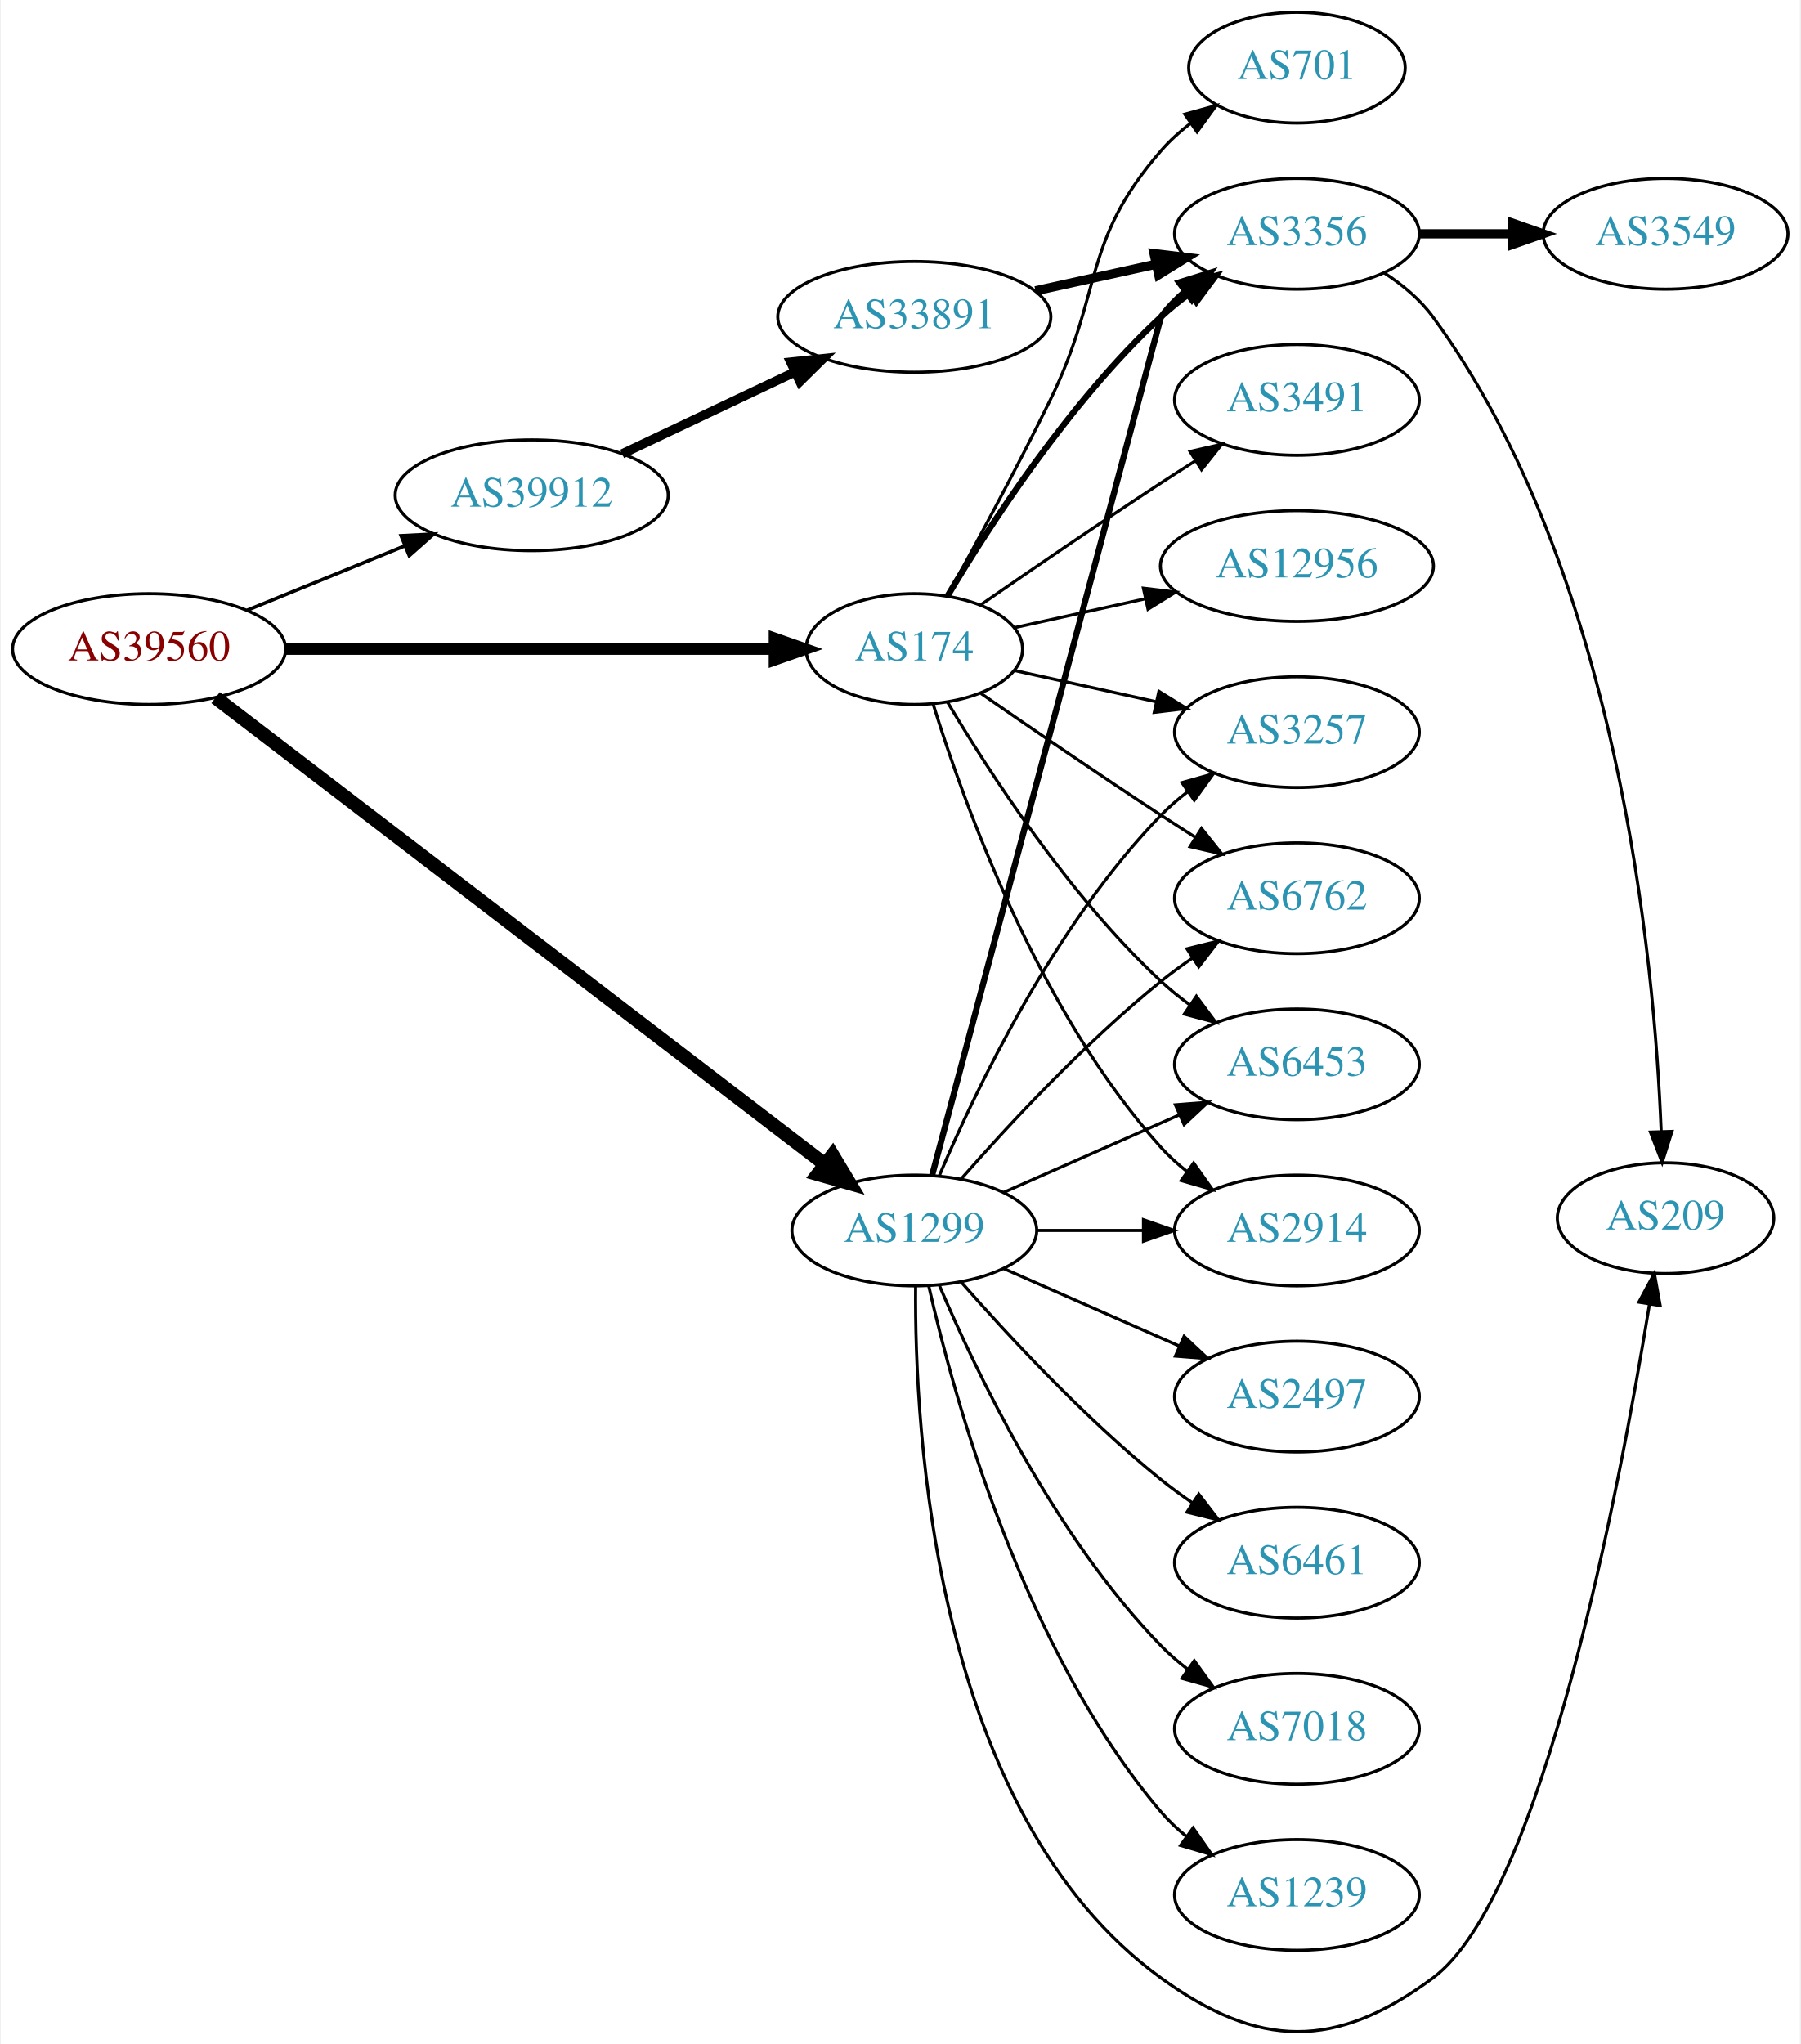
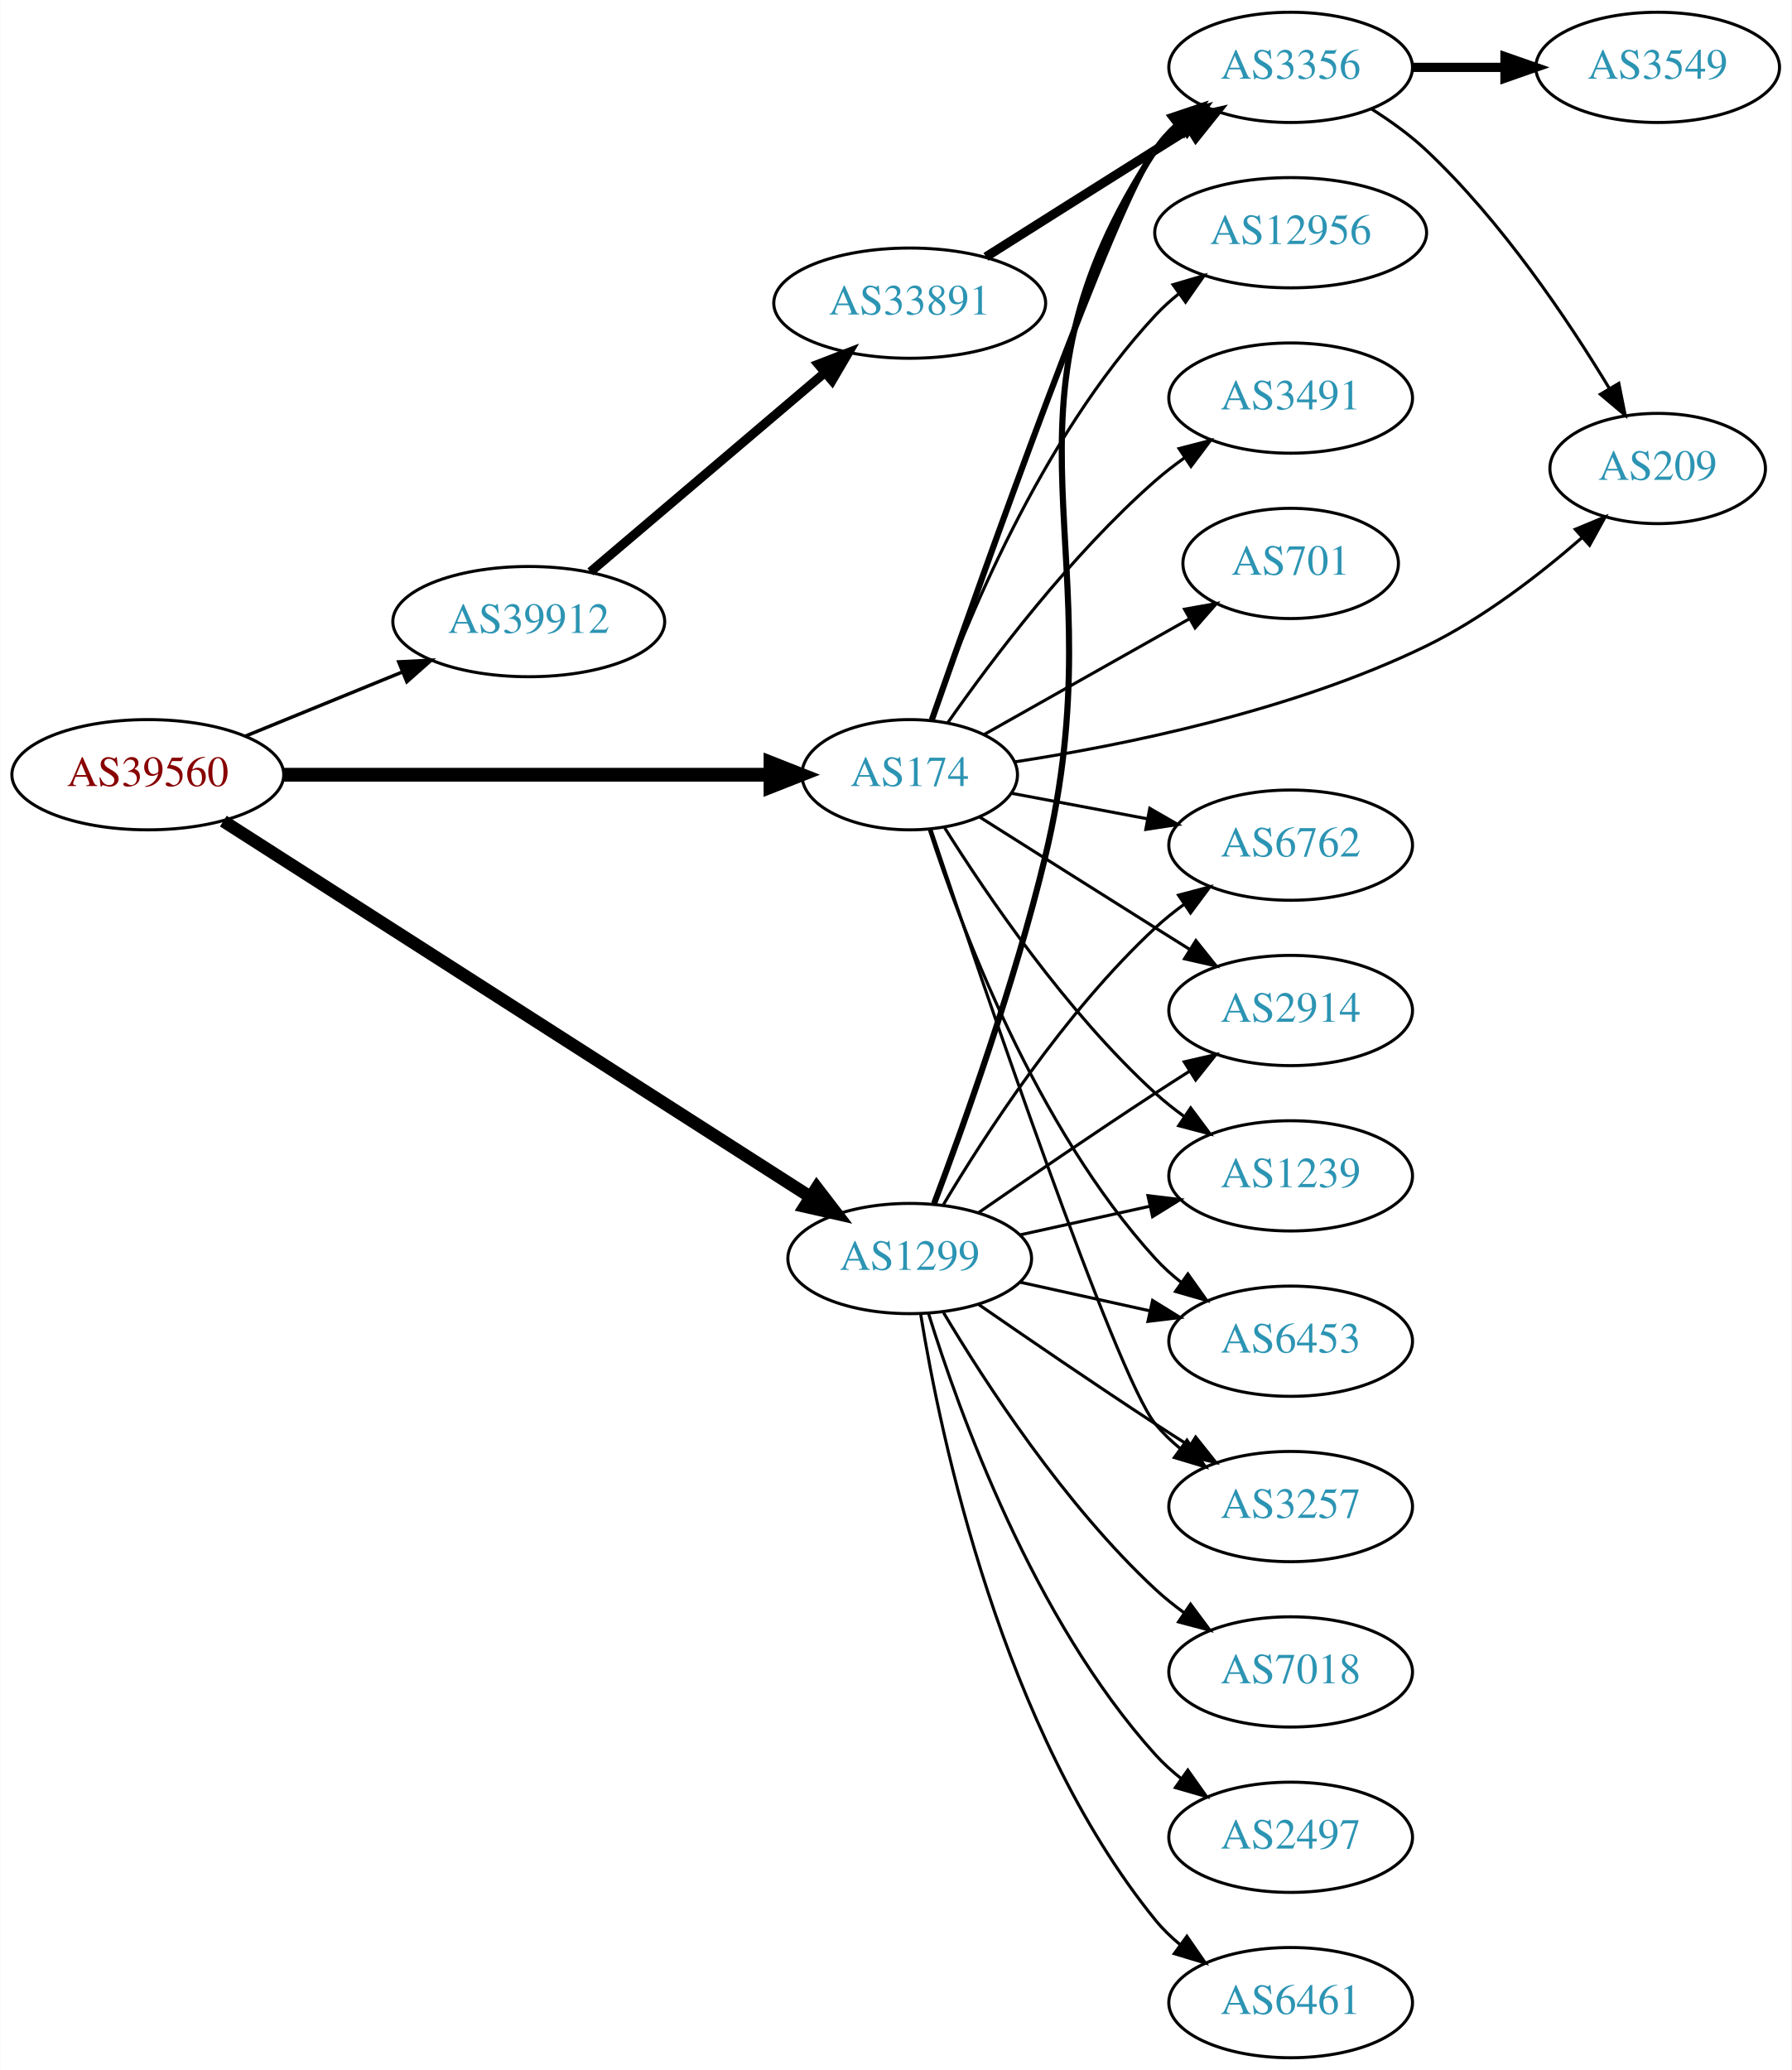
- <svg xmlns="http://www.w3.org/2000/svg" xmlns:xlink="http://www.w3.org/1999/xlink" width="585pt" height="664pt" viewBox="0.00 0.00 584.86 664.46">
-   <g id="graph0" class="graph" transform="scale(1 1) rotate(0) translate(4 660.457)">
-     <polygon fill="white" stroke="none" points="-4,4 -4,-660.457 580.862,-660.457 580.862,4 -4,4" />
+ <svg xmlns="http://www.w3.org/2000/svg" xmlns:xlink="http://www.w3.org/1999/xlink" width="585pt" height="676pt" viewBox="0.00 0.00 584.86 676.00">
+   <g id="graph0" class="graph" transform="scale(1 1) rotate(0) translate(4 672)">
+     <polygon fill="white" stroke="none" points="-4,4 -4,-672 580.862,-672 580.862,4 -4,4" />
    <g id="node1" class="node">
      <g id="a_node1">
        <a xlink:href="/asn/39560" xlink:title="AS39560 ~ KT-NET Communications GmbH [AT]">
-           <ellipse fill="#ffffff" stroke="black" cx="44.196" cy="-449.457" rx="44.393" ry="18" />
-           <text text-anchor="middle" x="44.196" y="-445.757" font-family="Times,serif" font-size="14.00" fill="#880000">AS39560</text>
+           <ellipse fill="#ffffff" stroke="black" cx="44.196" cy="-419" rx="44.393" ry="18" />
+           <text text-anchor="middle" x="44.196" y="-415.3" font-family="Times,serif" font-size="14.00" fill="#880000">AS39560</text>
        </a>
      </g>
    </g>
    <g id="node2" class="node">
      <g id="a_node2">
        <a xlink:href="/asn/174" xlink:title="AS174 ~ Cogent Communications [US]">
-           <ellipse fill="#ffffff" stroke="black" cx="292.98" cy="-449.457" rx="35.194" ry="18" />
-           <text text-anchor="middle" x="292.98" y="-445.757" font-family="Times,serif" font-size="14.00" fill="#2c94b3">AS174</text>
+           <ellipse fill="#ffffff" stroke="black" cx="292.98" cy="-419" rx="35.194" ry="18" />
+           <text text-anchor="middle" x="292.98" y="-415.3" font-family="Times,serif" font-size="14.00" fill="#2c94b3">AS174</text>
        </a>
      </g>
    </g>
    <g id="edge1" class="edge">
-       <path fill="none" stroke="black" stroke-width="3.75" d="M88.465,-449.457C133.095,-449.457 202.361,-449.457 247.449,-449.457" />
-       <polygon fill="black" stroke="black" stroke-width="3.75" points="247.522,-452.957 257.522,-449.457 247.522,-445.957 247.522,-452.957" />
+       <path fill="none" stroke="black" stroke-width="4.5" d="M88.465,-419C133.095,-419 202.361,-419 247.449,-419" />
+       <polygon fill="black" stroke="black" stroke-width="4.5" points="247.522,-422.938 257.522,-419 247.522,-415.063 247.522,-422.938" />
    </g>
    <g id="node3" class="node">
      <g id="a_node3">
        <a xlink:href="/asn/1299" xlink:title="AS1299 ~ Telia Carrier [EU]">
-           <ellipse fill="#ffffff" stroke="black" cx="292.98" cy="-260.457" rx="39.794" ry="18" />
-           <text text-anchor="middle" x="292.98" y="-256.757" font-family="Times,serif" font-size="14.00" fill="#2c94b3">AS1299</text>
+           <ellipse fill="#ffffff" stroke="black" cx="292.98" cy="-261" rx="39.794" ry="18" />
+           <text text-anchor="middle" x="292.98" y="-257.3" font-family="Times,serif" font-size="14.00" fill="#2c94b3">AS1299</text>
        </a>
      </g>
    </g>
    <g id="edge2" class="edge">
-       <path fill="none" stroke="black" stroke-width="4.5" d="M65.812,-433.668C109.944,-399.87 213.616,-320.473 263.792,-282.046" />
-       <polygon fill="black" stroke="black" stroke-width="4.5" points="266.396,-285.011 271.941,-275.804 261.608,-278.759 266.396,-285.011" />
+       <path fill="none" stroke="black" stroke-width="4.125" d="M68.859,-403.85C113.585,-375.215 210.527,-313.15 260.614,-281.082" />
+       <polygon fill="black" stroke="black" stroke-width="4.125" points="262.632,-284.076 269.108,-275.644 258.74,-277.996 262.632,-284.076" />
    </g>
    <g id="node4" class="node">
      <g id="a_node4">
        <a xlink:href="/asn/39912" xlink:title="AS39912 ~ oja.at GmbH [AT]">
-           <ellipse fill="#ffffff" stroke="black" cx="168.588" cy="-499.457" rx="44.393" ry="18" />
-           <text text-anchor="middle" x="168.588" y="-495.757" font-family="Times,serif" font-size="14.00" fill="#2c94b3">AS39912</text>
+           <ellipse fill="#ffffff" stroke="black" cx="168.588" cy="-469" rx="44.393" ry="18" />
+           <text text-anchor="middle" x="168.588" y="-465.3" font-family="Times,serif" font-size="14.00" fill="#2c94b3">AS39912</text>
        </a>
      </g>
    </g>
    <g id="edge3" class="edge">
-       <path fill="none" stroke="black" stroke-width="1.125" d="M76.081,-462.074C91.591,-468.41 110.576,-476.166 127.225,-482.968" />
-       <polygon fill="black" stroke="black" stroke-width="1.125" points="126.132,-486.302 136.713,-486.844 128.78,-479.822 126.132,-486.302" />
+       <path fill="none" stroke="black" stroke-width="1.125" d="M76.081,-431.617C91.591,-437.953 110.576,-445.709 127.225,-452.511" />
+       <polygon fill="black" stroke="black" stroke-width="1.125" points="126.132,-455.845 136.713,-456.387 128.78,-449.365 126.132,-455.845" />
    </g>
    <g id="node5" class="node">
      <g id="a_node5">
        <a xlink:href="/asn/6762" xlink:title="AS6762 ~ TELECOM ITALIA SPARKLE S.p.A. [IT]">
-           <ellipse fill="#ffffff" stroke="black" cx="417.373" cy="-368.457" rx="39.794" ry="18" />
-           <text text-anchor="middle" x="417.373" y="-364.757" font-family="Times,serif" font-size="14.00" fill="#2c94b3">AS6762</text>
+           <ellipse fill="#ffffff" stroke="black" cx="417.373" cy="-396" rx="39.794" ry="18" />
+           <text text-anchor="middle" x="417.373" y="-392.3" font-family="Times,serif" font-size="14.00" fill="#2c94b3">AS6762</text>
        </a>
      </g>
    </g>
    <g id="edge4" class="edge">
-       <path fill="none" stroke="black" d="M314.671,-435.018C330.563,-424.009 353.113,-408.561 373.176,-395.457 376.758,-393.118 380.529,-390.699 384.289,-388.313" />
-       <polygon fill="black" stroke="black" points="386.352,-391.151 392.95,-382.862 382.623,-385.227 386.352,-391.151" />
+       <path fill="none" stroke="black" d="M326.137,-412.957C339.718,-410.405 355.783,-407.386 370.566,-404.608" />
+       <polygon fill="black" stroke="black" points="371.368,-408.019 380.55,-402.732 370.076,-401.139 371.368,-408.019" />
    </g>
    <g id="node6" class="node">
      <g id="a_node6">
        <a xlink:href="/asn/3356" xlink:title="AS3356 ~ Level 3 Parent, LLC [US]">
-           <ellipse fill="#ffffff" stroke="black" cx="417.373" cy="-584.457" rx="39.794" ry="18" />
-           <text text-anchor="middle" x="417.373" y="-580.757" font-family="Times,serif" font-size="14.00" fill="#2c94b3">AS3356</text>
+           <ellipse fill="#ffffff" stroke="black" cx="417.373" cy="-650" rx="39.794" ry="18" />
+           <text text-anchor="middle" x="417.373" y="-646.3" font-family="Times,serif" font-size="14.00" fill="#2c94b3">AS3356</text>
        </a>
      </g>
    </g>
    <g id="edge5" class="edge">
-       <path fill="none" stroke="black" stroke-width="2" d="M303.793,-466.737C317.299,-489.469 343.359,-529.771 373.176,-557.457 376.083,-560.156 379.296,-562.737 382.62,-565.16" />
-       <polygon fill="black" stroke="black" stroke-width="2" points="380.755,-568.124 390.998,-570.832 384.679,-562.328 380.755,-568.124" />
+       <path fill="none" stroke="black" stroke-width="2" d="M300.197,-436.895C316.598,-483.821 360.643,-607.852 373.176,-623 375.573,-625.896 378.364,-628.574 381.352,-631.028" />
+       <polygon fill="black" stroke="black" stroke-width="2" points="379.438,-633.963 389.59,-636.992 383.543,-628.293 379.438,-633.963" />
    </g>
    <g id="node7" class="node">
      <g id="a_node7">
-         <a xlink:href="/asn/12956" xlink:title="AS12956 ~ TELXIUS [ES]">
-           <ellipse fill="#ffffff" stroke="black" cx="417.373" cy="-476.457" rx="44.393" ry="18" />
-           <text text-anchor="middle" x="417.373" y="-472.757" font-family="Times,serif" font-size="14.00" fill="#2c94b3">AS12956</text>
+         <a xlink:href="/asn/2914" xlink:title="AS2914 ~ NTT America, Inc. [US]">
+           <ellipse fill="#ffffff" stroke="black" cx="417.373" cy="-342" rx="39.794" ry="18" />
+           <text text-anchor="middle" x="417.373" y="-338.3" font-family="Times,serif" font-size="14.00" fill="#2c94b3">AS2914</text>
        </a>
      </g>
    </g>
    <g id="edge6" class="edge">
-       <path fill="none" stroke="black" d="M325.499,-456.41C338.38,-459.252 353.575,-462.604 367.816,-465.746" />
-       <polygon fill="black" stroke="black" points="367.45,-469.249 377.97,-467.986 368.958,-462.413 367.45,-469.249" />
+       <path fill="none" stroke="black" d="M315.814,-405.179C331.709,-395.125 353.762,-381.196 373.176,-369 376.799,-366.724 380.595,-364.344 384.37,-361.981" />
+       <polygon fill="black" stroke="black" points="386.424,-364.824 393.046,-356.554 382.712,-358.89 386.424,-364.824" />
    </g>
    <g id="node8" class="node">
      <g id="a_node8">
-         <a xlink:href="/asn/701" xlink:title="AS701 ~ UUNET [US]">
-           <ellipse fill="#ffffff" stroke="black" cx="417.373" cy="-638.457" rx="35.194" ry="18" />
-           <text text-anchor="middle" x="417.373" y="-634.757" font-family="Times,serif" font-size="14.00" fill="#2c94b3">AS701</text>
+         <a xlink:href="/asn/12956" xlink:title="AS12956 ~ TELXIUS [ES]">
+           <ellipse fill="#ffffff" stroke="black" cx="417.373" cy="-596" rx="44.393" ry="18" />
+           <text text-anchor="middle" x="417.373" y="-592.3" font-family="Times,serif" font-size="14.00" fill="#2c94b3">AS12956</text>
        </a>
      </g>
    </g>
    <g id="edge7" class="edge">
-       <path fill="none" stroke="black" d="M303.613,-466.653C312.616,-482.924 326.271,-508.115 337.176,-530.457 354.456,-565.861 347.342,-581.715 373.176,-611.457 375.982,-614.687 379.27,-617.66 382.757,-620.359" />
-       <polygon fill="black" stroke="black" points="380.909,-623.336 391.124,-626.148 384.892,-617.58 380.909,-623.336" />
+       <path fill="none" stroke="black" d="M299.967,-437.027C310.706,-467.221 335.681,-528.668 373.176,-569 375.536,-571.538 378.186,-573.932 380.981,-576.166" />
+       <polygon fill="black" stroke="black" points="378.964,-579.027 389.125,-582.027 383.053,-573.345 378.964,-579.027" />
    </g>
    <g id="node9" class="node">
      <g id="a_node9">
-         <a xlink:href="/asn/6453" xlink:title="AS6453 ~ TATA COMMUNICATIONS (AMERICA) INC [US]">
-           <ellipse fill="#ffffff" stroke="black" cx="417.373" cy="-314.457" rx="39.794" ry="18" />
-           <text text-anchor="middle" x="417.373" y="-310.757" font-family="Times,serif" font-size="14.00" fill="#2c94b3">AS6453</text>
+         <a xlink:href="/asn/1239" xlink:title="AS1239 ~ Sprint [US]">
+           <ellipse fill="#ffffff" stroke="black" cx="417.373" cy="-288" rx="39.794" ry="18" />
+           <text text-anchor="middle" x="417.373" y="-284.3" font-family="Times,serif" font-size="14.00" fill="#2c94b3">AS1239</text>
        </a>
      </g>
    </g>
    <g id="edge8" class="edge">
-       <path fill="none" stroke="black" d="M303.793,-432.178C317.299,-409.446 343.359,-369.144 373.176,-341.457 376.083,-338.759 379.296,-336.177 382.62,-333.754" />
-       <polygon fill="black" stroke="black" points="384.679,-336.587 390.998,-328.083 380.755,-330.79 384.679,-336.587" />
+       <path fill="none" stroke="black" d="M304.408,-401.634C318.197,-379.648 344.165,-341.454 373.176,-315 376.107,-312.328 379.336,-309.763 382.67,-307.351" />
+       <polygon fill="black" stroke="black" points="384.726,-310.186 391.06,-301.692 380.812,-304.382 384.726,-310.186" />
    </g>
    <g id="node10" class="node">
      <g id="a_node10">
-         <a xlink:href="/asn/3491" xlink:title="AS3491 ~ PCCW Global, Inc. [US]">
-           <ellipse fill="#ffffff" stroke="black" cx="417.373" cy="-530.457" rx="39.794" ry="18" />
-           <text text-anchor="middle" x="417.373" y="-526.757" font-family="Times,serif" font-size="14.00" fill="#2c94b3">AS3491</text>
+         <a xlink:href="/asn/6453" xlink:title="AS6453 ~ TATA COMMUNICATIONS (AMERICA) INC [US]">
+           <ellipse fill="#ffffff" stroke="black" cx="417.373" cy="-234" rx="39.794" ry="18" />
+           <text text-anchor="middle" x="417.373" y="-230.3" font-family="Times,serif" font-size="14.00" fill="#2c94b3">AS6453</text>
        </a>
      </g>
    </g>
    <g id="edge9" class="edge">
-       <path fill="none" stroke="black" d="M314.671,-463.897C330.563,-474.906 353.113,-490.354 373.176,-503.457 376.758,-505.797 380.529,-508.216 384.289,-510.602" />
-       <polygon fill="black" stroke="black" points="382.623,-513.688 392.95,-516.053 386.352,-507.764 382.623,-513.688" />
+       <path fill="none" stroke="black" d="M299.394,-401.01C309.578,-369.568 334.142,-303.888 373.176,-261 375.706,-258.22 378.587,-255.619 381.632,-253.215" />
+       <polygon fill="black" stroke="black" points="383.814,-255.958 389.948,-247.319 379.766,-250.247 383.814,-255.958" />
    </g>
    <g id="node11" class="node">
      <g id="a_node11">
-         <a xlink:href="/asn/2914" xlink:title="AS2914 ~ NTT America, Inc. [US]">
-           <ellipse fill="#ffffff" stroke="black" cx="417.373" cy="-260.457" rx="39.794" ry="18" />
-           <text text-anchor="middle" x="417.373" y="-256.757" font-family="Times,serif" font-size="14.00" fill="#2c94b3">AS2914</text>
+         <a xlink:href="/asn/3257" xlink:title="AS3257 ~ GTT [DE]">
+           <ellipse fill="#ffffff" stroke="black" cx="417.373" cy="-180" rx="39.794" ry="18" />
+           <text text-anchor="middle" x="417.373" y="-176.3" font-family="Times,serif" font-size="14.00" fill="#2c94b3">AS3257</text>
        </a>
      </g>
    </g>
    <g id="edge10" class="edge">
-       <path fill="none" stroke="black" d="M299.118,-431.517C309.021,-399.478 333.359,-331.645 373.176,-287.457 375.693,-284.665 378.564,-282.056 381.603,-279.646" />
-       <polygon fill="black" stroke="black" points="383.786,-282.388 389.911,-273.742 379.732,-276.682 383.786,-282.388" />
+       <path fill="none" stroke="black" d="M299.926,-401.104C316.048,-352.887 360.253,-222.824 373.176,-207 375.554,-204.089 378.333,-201.4 381.314,-198.94" />
+       <polygon fill="black" stroke="black" points="383.505,-201.675 389.541,-192.968 379.392,-196.01 383.505,-201.675" />
    </g>
    <g id="node12" class="node">
      <g id="a_node12">
-         <a xlink:href="/asn/3257" xlink:title="AS3257 ~ GTT [DE]">
-           <ellipse fill="#ffffff" stroke="black" cx="417.373" cy="-422.457" rx="39.794" ry="18" />
-           <text text-anchor="middle" x="417.373" y="-418.757" font-family="Times,serif" font-size="14.00" fill="#2c94b3">AS3257</text>
+         <a xlink:href="/asn/3491" xlink:title="AS3491 ~ PCCW Global, Inc. [US]">
+           <ellipse fill="#ffffff" stroke="black" cx="417.373" cy="-542" rx="39.794" ry="18" />
+           <text text-anchor="middle" x="417.373" y="-538.3" font-family="Times,serif" font-size="14.00" fill="#2c94b3">AS3491</text>
        </a>
      </g>
    </g>
    <g id="edge11" class="edge">
-       <path fill="none" stroke="black" d="M325.499,-442.504C339.56,-439.402 356.378,-435.692 371.702,-432.312" />
-       <polygon fill="black" stroke="black" points="372.501,-435.72 381.512,-430.148 370.993,-428.884 372.501,-435.72" />
-     </g>
-     <g id="edge17" class="edge">
-       <path fill="none" stroke="black" d="M308.133,-277.12C323.234,-294.351 348.355,-321.482 373.176,-341.457 376.432,-344.077 379.957,-346.65 383.542,-349.103" />
-       <polygon fill="black" stroke="black" points="381.629,-352.034 391.914,-354.578 385.46,-346.176 381.629,-352.034" />
-     </g>
-     <g id="edge18" class="edge">
-       <path fill="none" stroke="black" stroke-width="2" d="M298.815,-278.589C316.01,-343.072 373.176,-557.457 373.176,-557.457 375.41,-560.48 378.093,-563.244 381.014,-565.75" />
-       <polygon fill="black" stroke="black" stroke-width="2" points="379.04,-568.644 389.157,-571.788 383.209,-563.021 379.04,-568.644" />
-     </g>
-     <g id="edge23" class="edge">
-       <path fill="none" stroke="black" d="M322.06,-272.846C339.008,-280.323 360.805,-289.941 379.174,-298.045" />
-       <polygon fill="black" stroke="black" points="377.862,-301.292 388.424,-302.126 380.688,-294.887 377.862,-301.292" />
-     </g>
-     <g id="edge14" class="edge">
-       <path fill="none" stroke="black" d="M332.706,-260.457C343.644,-260.457 355.695,-260.457 367.161,-260.457" />
-       <polygon fill="black" stroke="black" points="367.479,-263.957 377.479,-260.457 367.479,-256.957 367.479,-263.957" />
-     </g>
-     <g id="edge15" class="edge">
-       <path fill="none" stroke="black" d="M301.171,-278.432C312.938,-306.139 338.512,-359.805 373.176,-395.457 375.797,-398.152 378.737,-400.696 381.82,-403.066" />
-       <polygon fill="black" stroke="black" points="379.986,-406.054 390.189,-408.912 383.995,-400.316 379.986,-406.054" />
+       <path fill="none" stroke="black" d="M305.438,-436.025C319.697,-456.397 345.558,-490.785 373.176,-515 376.158,-517.615 379.421,-520.142 382.775,-522.532" />
+       <polygon fill="black" stroke="black" points="380.933,-525.51 391.19,-528.162 384.825,-519.692 380.933,-525.51" />
+     </g>
+     <g id="node13" class="node">
+       <g id="a_node13">
+         <a xlink:href="/asn/701" xlink:title="AS701 ~ UUNET [US]">
+           <ellipse fill="#ffffff" stroke="black" cx="417.373" cy="-488" rx="35.194" ry="18" />
+           <text text-anchor="middle" x="417.373" y="-484.3" font-family="Times,serif" font-size="14.00" fill="#2c94b3">AS701</text>
+         </a>
+       </g>
+     </g>
+     <g id="edge12" class="edge">
+       <path fill="none" stroke="black" d="M317.29,-432.141C336.26,-442.836 363.24,-458.046 384.257,-469.894" />
+       <polygon fill="black" stroke="black" points="382.72,-473.046 393.15,-474.908 386.158,-466.948 382.72,-473.046" />
    </g>
    <g id="node14" class="node">
      <g id="a_node14">
        <a xlink:href="/asn/209" xlink:title="AS209 ~ CenturyLink Communications, LLC [US]">
-           <ellipse fill="#ffffff" stroke="black" cx="537.215" cy="-264.457" rx="35.194" ry="18" />
-           <text text-anchor="middle" x="537.215" y="-260.757" font-family="Times,serif" font-size="14.00" fill="#2c94b3">AS209</text>
-         </a>
-       </g>
+           <ellipse fill="#ffffff" stroke="black" cx="537.215" cy="-519" rx="35.194" ry="18" />
+           <text text-anchor="middle" x="537.215" y="-515.3" font-family="Times,serif" font-size="14.00" fill="#2c94b3">AS209</text>
+         </a>
+       </g>
+     </g>
+     <g id="edge13" class="edge">
+       <path fill="none" stroke="black" d="M327.179,-423.177C362.03,-428.492 417.744,-439.665 461.569,-461 480.195,-470.068 498.601,-484.294 512.475,-496.388" />
+       <polygon fill="black" stroke="black" points="510.304,-499.142 520.088,-503.207 514.975,-493.928 510.304,-499.142" />
+     </g>
+     <g id="edge18" class="edge">
+       <path fill="none" stroke="black" d="M304.026,-278.671C317.597,-301.472 343.529,-341.472 373.176,-369 376.083,-371.699 379.296,-374.28 382.62,-376.703" />
+       <polygon fill="black" stroke="black" points="380.755,-379.667 390.998,-382.375 384.679,-373.87 380.755,-379.667" />
+     </g>
+     <g id="edge20" class="edge">
+       <path fill="none" stroke="black" stroke-width="2" d="M300.944,-278.954C310.396,-303.944 327.243,-350.793 337.176,-392 361.528,-493.012 315.94,-536.279 373.176,-623 375.076,-625.879 377.4,-628.507 379.974,-630.894" />
+       <polygon fill="black" stroke="black" stroke-width="2" points="378.23,-633.971 388.274,-637.342 382.525,-628.443 378.23,-633.971" />
+     </g>
+     <g id="edge23" class="edge">
+       <path fill="none" stroke="black" d="M315.337,-275.901C331.188,-286.877 353.391,-302.079 373.176,-315 376.758,-317.339 380.529,-319.759 384.289,-322.144" />
+       <polygon fill="black" stroke="black" points="382.623,-325.231 392.95,-327.596 386.352,-319.307 382.623,-325.231" />
    </g>
    <g id="edge19" class="edge">
-       <path fill="none" stroke="black" d="M293.398,-242.414C293,-195.779 299.204,-71.151 373.176,-17.457 404.969,5.62 430.026,5.961 461.569,-17.457 497.207,-43.917 522.4,-177.417 531.964,-236.386" />
-       <polygon fill="black" stroke="black" points="528.543,-237.159 533.567,-246.487 535.456,-236.062 528.543,-237.159" />
-     </g>
-     <g id="node15" class="node">
-       <g id="a_node15">
-         <a xlink:href="/asn/2497" xlink:title="AS2497 ~ Internet Initiative Japan Inc. [JP]">
-           <ellipse fill="#ffffff" stroke="black" cx="417.373" cy="-206.457" rx="39.794" ry="18" />
-           <text text-anchor="middle" x="417.373" y="-202.757" font-family="Times,serif" font-size="14.00" fill="#2c94b3">AS2497</text>
-         </a>
-       </g>
-     </g>
-     <g id="edge16" class="edge">
-       <path fill="none" stroke="black" d="M322.06,-248.069C339.008,-240.591 360.805,-230.974 379.174,-222.869" />
-       <polygon fill="black" stroke="black" points="380.688,-226.027 388.424,-218.788 377.862,-219.623 380.688,-226.027" />
+       <path fill="none" stroke="black" d="M329.053,-268.737C342.24,-271.646 357.42,-274.995 371.386,-278.076" />
+       <polygon fill="black" stroke="black" points="370.776,-281.525 381.295,-280.262 372.284,-274.69 370.776,-281.525" />
+     </g>
+     <g id="edge21" class="edge">
+       <path fill="none" stroke="black" d="M329.053,-253.263C342.24,-250.354 357.42,-247.005 371.386,-243.924" />
+       <polygon fill="black" stroke="black" points="372.284,-247.31 381.295,-241.738 370.776,-240.475 372.284,-247.31" />
+     </g>
+     <g id="edge17" class="edge">
+       <path fill="none" stroke="black" d="M315.337,-246.099C331.188,-235.123 353.391,-219.921 373.176,-207 376.758,-204.661 380.529,-202.241 384.289,-199.856" />
+       <polygon fill="black" stroke="black" points="386.352,-202.693 392.95,-194.404 382.623,-196.769 386.352,-202.693" />
    </g>
    <g id="node16" class="node">
      <g id="a_node16">
-         <a xlink:href="/asn/6461" xlink:title="AS6461 ~ Zayo Bandwidth [US]">
-           <ellipse fill="#ffffff" stroke="black" cx="417.373" cy="-152.457" rx="39.794" ry="18" />
-           <text text-anchor="middle" x="417.373" y="-148.757" font-family="Times,serif" font-size="14.00" fill="#2c94b3">AS6461</text>
-         </a>
-       </g>
-     </g>
-     <g id="edge20" class="edge">
-       <path fill="none" stroke="black" d="M308.133,-243.794C323.234,-226.563 348.355,-199.433 373.176,-179.457 376.432,-176.837 379.957,-174.265 383.542,-171.811" />
-       <polygon fill="black" stroke="black" points="385.46,-174.739 391.914,-166.337 381.629,-168.88 385.46,-174.739" />
+         <a xlink:href="/asn/7018" xlink:title="AS7018 ~ AT&amp;T Services, Inc. [US]">
+           <ellipse fill="#ffffff" stroke="black" cx="417.373" cy="-126" rx="39.794" ry="18" />
+           <text text-anchor="middle" x="417.373" y="-122.3" font-family="Times,serif" font-size="14.00" fill="#2c94b3">AS7018</text>
+         </a>
+       </g>
+     </g>
+     <g id="edge16" class="edge">
+       <path fill="none" stroke="black" d="M304.026,-243.329C317.597,-220.528 343.529,-180.528 373.176,-153 376.083,-150.301 379.296,-147.72 382.62,-145.297" />
+       <polygon fill="black" stroke="black" points="384.679,-148.13 390.998,-139.625 380.755,-142.333 384.679,-148.13" />
    </g>
    <g id="node17" class="node">
      <g id="a_node17">
-         <a xlink:href="/asn/7018" xlink:title="AS7018 ~ AT&amp;T Services, Inc. [US]">
-           <ellipse fill="#ffffff" stroke="black" cx="417.373" cy="-98.457" rx="39.794" ry="18" />
-           <text text-anchor="middle" x="417.373" y="-94.757" font-family="Times,serif" font-size="14.00" fill="#2c94b3">AS7018</text>
-         </a>
-       </g>
-     </g>
-     <g id="edge21" class="edge">
-       <path fill="none" stroke="black" d="M301.171,-242.483C312.938,-214.775 338.512,-161.11 373.176,-125.457 375.797,-122.762 378.737,-120.218 381.82,-117.849" />
-       <polygon fill="black" stroke="black" points="383.995,-120.599 390.189,-112.002 379.986,-114.86 383.995,-120.599" />
+         <a xlink:href="/asn/2497" xlink:title="AS2497 ~ Internet Initiative Japan Inc. [JP]">
+           <ellipse fill="#ffffff" stroke="black" cx="417.373" cy="-72" rx="39.794" ry="18" />
+           <text text-anchor="middle" x="417.373" y="-68.3" font-family="Times,serif" font-size="14.00" fill="#2c94b3">AS2497</text>
+         </a>
+       </g>
+     </g>
+     <g id="edge22" class="edge">
+       <path fill="none" stroke="black" d="M299.118,-243.06C309.021,-211.021 333.359,-143.188 373.176,-99 375.693,-96.208 378.564,-93.599 381.603,-91.188" />
+       <polygon fill="black" stroke="black" points="383.786,-93.93 389.911,-85.285 379.732,-88.224 383.786,-93.93" />
    </g>
    <g id="node18" class="node">
      <g id="a_node18">
-         <a xlink:href="/asn/1239" xlink:title="AS1239 ~ Sprint [US]">
-           <ellipse fill="#ffffff" stroke="black" cx="417.373" cy="-44.457" rx="39.794" ry="18" />
-           <text text-anchor="middle" x="417.373" y="-40.757" font-family="Times,serif" font-size="14.00" fill="#2c94b3">AS1239</text>
-         </a>
-       </g>
-     </g>
-     <g id="edge22" class="edge">
-       <path fill="none" stroke="black" d="M297.674,-242.382C305.814,-206.309 328.247,-124.317 373.176,-71.457 375.611,-68.593 378.427,-65.936 381.432,-63.496" />
-       <polygon fill="black" stroke="black" points="383.62,-66.233 389.692,-57.551 379.531,-60.552 383.62,-66.233" />
+         <a xlink:href="/asn/6461" xlink:title="AS6461 ~ Zayo Bandwidth [US]">
+           <ellipse fill="#ffffff" stroke="black" cx="417.373" cy="-18" rx="39.794" ry="18" />
+           <text text-anchor="middle" x="417.373" y="-14.3" font-family="Times,serif" font-size="14.00" fill="#2c94b3">AS6461</text>
+         </a>
+       </g>
+     </g>
+     <g id="edge24" class="edge">
+       <path fill="none" stroke="black" d="M296.561,-242.822C303.016,-203.003 323.088,-106.714 373.176,-45 375.545,-42.082 378.318,-39.388 381.295,-36.925" />
+       <polygon fill="black" stroke="black" points="383.486,-39.659 389.517,-30.948 379.371,-33.997 383.486,-39.659" />
    </g>
    <g id="node19" class="node">
      <g id="a_node19">
        <a xlink:href="/asn/33891" xlink:title="AS33891 ~ CORE-BACKBONE GMBH GLOBAL NETWORK [DE]">
-           <ellipse fill="#ffffff" stroke="black" cx="292.98" cy="-557.457" rx="44.393" ry="18" />
-           <text text-anchor="middle" x="292.98" y="-553.757" font-family="Times,serif" font-size="14.00" fill="#2c94b3">AS33891</text>
-         </a>
-       </g>
-     </g>
-     <g id="edge24" class="edge">
-       <path fill="none" stroke="black" stroke-width="3" d="M197.975,-512.909C214.693,-520.832 236.048,-530.952 254.178,-539.543" />
-       <polygon fill="black" stroke="black" stroke-width="3" points="252.788,-542.758 263.324,-543.877 255.786,-536.432 252.788,-542.758" />
-     </g>
-     <g id="node13" class="node">
-       <g id="a_node13">
+           <ellipse fill="#ffffff" stroke="black" cx="292.98" cy="-573" rx="44.393" ry="18" />
+           <text text-anchor="middle" x="292.98" y="-569.3" font-family="Times,serif" font-size="14.00" fill="#2c94b3">AS33891</text>
+         </a>
+       </g>
+     </g>
+     <g id="edge25" class="edge">
+       <path fill="none" stroke="black" stroke-width="3" d="M188.712,-485.25C209.28,-502.727 242.138,-530.648 265.256,-550.292" />
+       <polygon fill="black" stroke="black" stroke-width="3" points="263.104,-553.056 272.991,-556.864 267.637,-547.722 263.104,-553.056" />
+     </g>
+     <g id="edge15" class="edge">
+       <path fill="none" stroke="black" d="M443.782,-636.412C449.947,-632.515 456.28,-627.961 461.569,-623 486.215,-599.88 507.918,-567.536 521.478,-545.081" />
+       <polygon fill="black" stroke="black" points="524.527,-546.801 526.606,-536.412 518.502,-543.237 524.527,-546.801" />
+     </g>
+     <g id="node15" class="node">
+       <g id="a_node15">
        <a xlink:href="/asn/3549" xlink:title="AS3549 ~ Level 3 Parent, LLC [US]">
-           <ellipse fill="#ffffff" stroke="black" cx="537.215" cy="-584.457" rx="39.794" ry="18" />
-           <text text-anchor="middle" x="537.215" y="-580.757" font-family="Times,serif" font-size="14.00" fill="#2c94b3">AS3549</text>
-         </a>
-       </g>
-     </g>
-     <g id="edge12" class="edge">
-       <path fill="none" stroke="black" stroke-width="3" d="M457.285,-584.457C466.839,-584.457 477.188,-584.457 487.151,-584.457" />
-       <polygon fill="black" stroke="black" stroke-width="3" points="487.343,-587.957 497.343,-584.457 487.343,-580.957 487.343,-587.957" />
-     </g>
-     <g id="edge13" class="edge">
-       <path fill="none" stroke="black" d="M445.633,-571.821C451.613,-567.95 457.396,-563.171 461.569,-557.457 521.796,-474.994 533.594,-348.67 535.788,-292.76" />
-       <polygon fill="black" stroke="black" points="539.293,-292.656 536.11,-282.551 532.296,-292.435 539.293,-292.656" />
-     </g>
-     <g id="edge25" class="edge">
-       <path fill="none" stroke="black" stroke-width="3" d="M332.37,-565.926C344.761,-568.66 358.608,-571.714 371.429,-574.543" />
-       <polygon fill="black" stroke="black" stroke-width="3" points="370.924,-578.015 381.443,-576.752 372.432,-571.18 370.924,-578.015" />
+           <ellipse fill="#ffffff" stroke="black" cx="537.215" cy="-650" rx="39.794" ry="18" />
+           <text text-anchor="middle" x="537.215" y="-646.3" font-family="Times,serif" font-size="14.00" fill="#2c94b3">AS3549</text>
+         </a>
+       </g>
+     </g>
+     <g id="edge14" class="edge">
+       <path fill="none" stroke="black" stroke-width="3" d="M457.285,-650C466.839,-650 477.188,-650 487.151,-650" />
+       <polygon fill="black" stroke="black" stroke-width="3" points="487.343,-653.5 497.343,-650 487.343,-646.5 487.343,-653.5" />
+     </g>
+     <g id="edge26" class="edge">
+       <path fill="none" stroke="black" stroke-width="3" d="M317.876,-588.125C333.581,-598.057 354.589,-611.323 373.176,-623 376.799,-625.276 380.595,-627.656 384.37,-630.019" />
+       <polygon fill="black" stroke="black" stroke-width="3" points="382.712,-633.11 393.046,-635.446 386.424,-627.176 382.712,-633.11" />
    </g>
  </g>
</svg>
